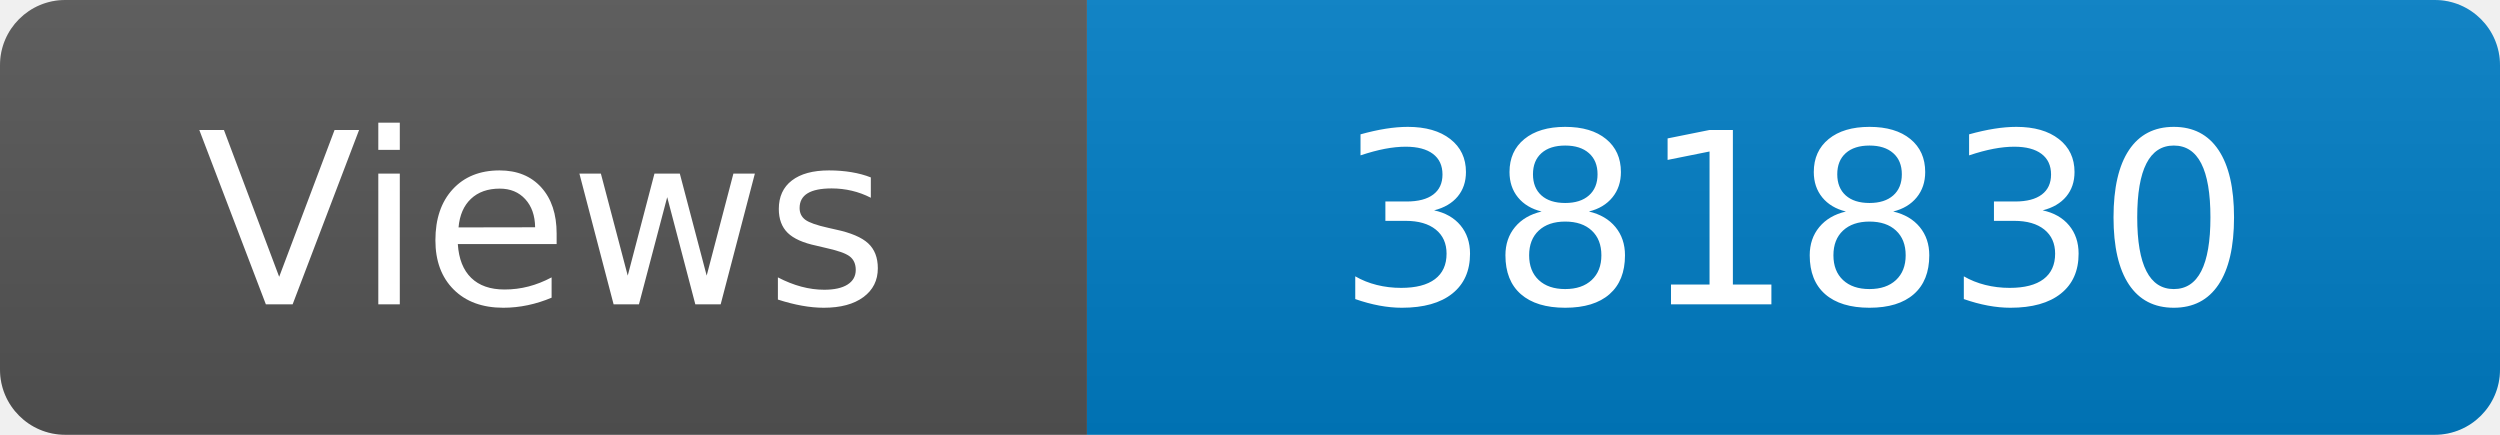
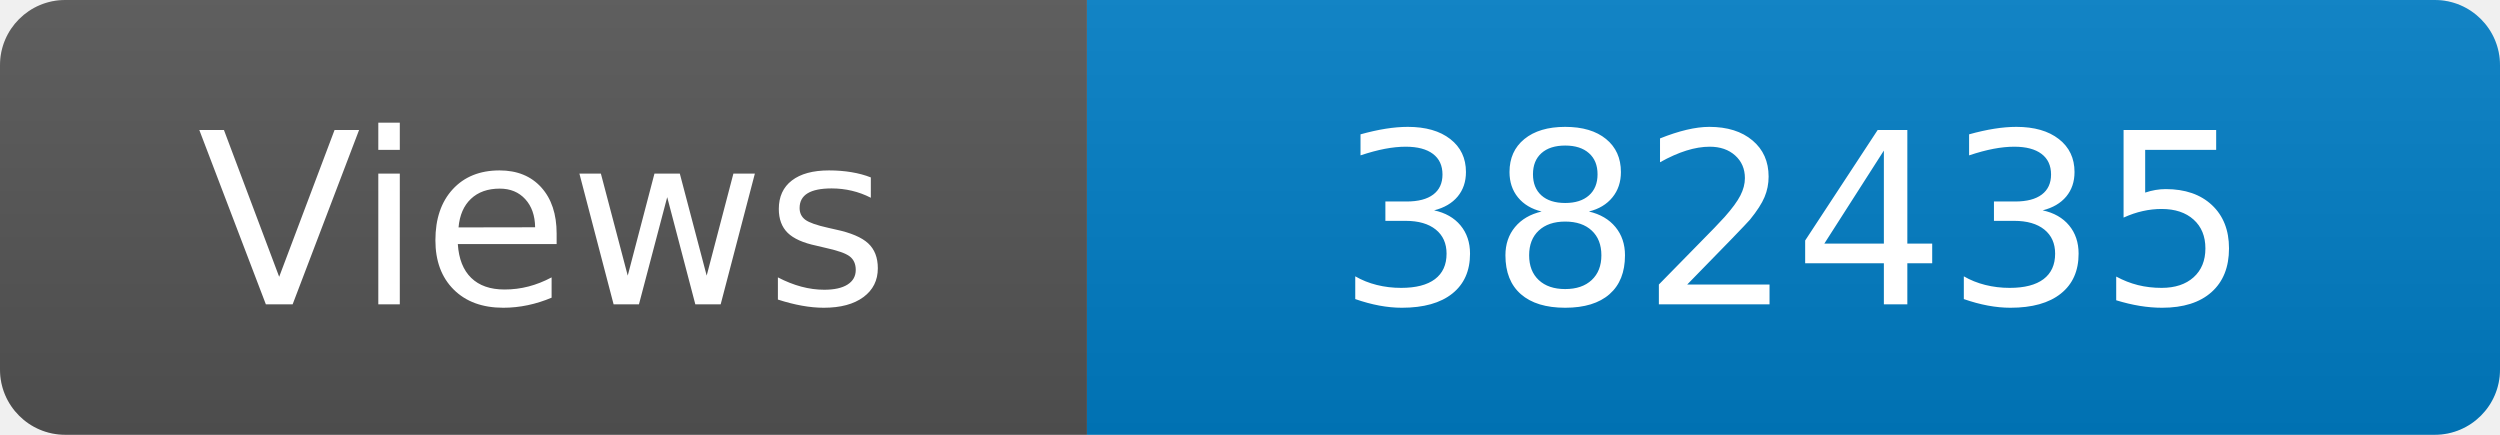
<svg xmlns="http://www.w3.org/2000/svg" width="115" height="20" role="img" aria-label="Maintained?: yes">
  <linearGradient id="s" x2="0" y2="100%">
    <stop offset="0" stop-color="#bbb" stop-opacity=".1" />
    <stop offset="1" stop-opacity=".1" />
  </linearGradient>
  <clipPath id="r">
    <rect width="115" height="20" rx="3" fill="#fff" />
  </clipPath>
  <g clip-path="url(#r)">
    <rect width="50" height="20" fill="#555" />
    <rect x="50" width="160" height="20" fill="#007ec6" />
    <rect width="115" height="20" fill="url(#s)" />
  </g>
  <g fill="#fff" text-anchor="middle" font-family="Verdana,Geneva,DejaVu Sans,sans-serif" font-size="110">
    <text x="250" y="140" transform="scale(.1)" fill="#fff">Views</text>
-     <text x="825" y="140" transform="scale(.1)" fill="#fff">381830</text>
+     <text x="825" y="140" transform="scale(.1)" fill="#fff">382435</text>
  </g>
</svg>
